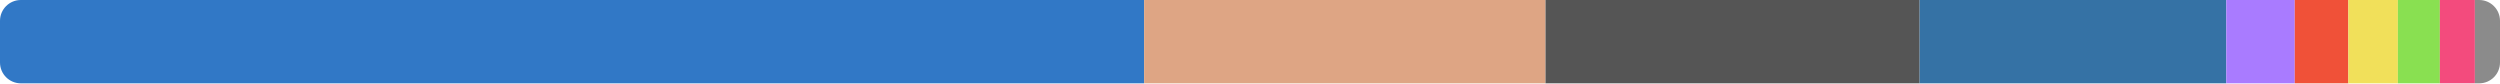
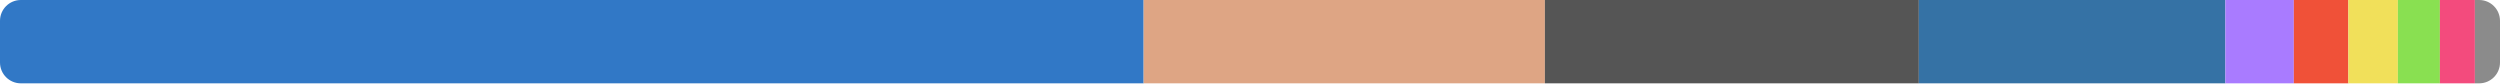
<svg xmlns="http://www.w3.org/2000/svg" width="480" height="16" viewBox="0 0 480 16">
  <clipPath id="r">
    <rect width="480" height="16" rx="4" />
  </clipPath>
  <g clip-path="url(#r)">
-     <rect x="0" y="0" width="219.668" height="16" fill="#3178c6" />
-     <rect x="219.668" y="0" width="77.073" height="16" fill="#dea584" />
-     <rect x="296.741" y="0" width="71.829" height="16" fill="#555555" />
-     <rect x="368.57" y="0" width="58.875" height="16" fill="#3572a5" />
-     <rect x="427.445" y="0" width="13.151" height="16" fill="#a97bff" />
-     <rect x="440.596" y="0" width="10.286" height="16" fill="#f05138" />
-     <rect x="450.882" y="0" width="9.514" height="16" fill="#f1e05a" />
-     <rect x="460.396" y="0" width="8.061" height="16" fill="#89e051" />
-     <rect x="468.457" y="0" width="6.721" height="16" fill="#f34b7d" />
-     <rect x="475.178" y="0" width="4.822" height="16" fill="#8b8b8b" />
+     <rect x="0" y="0" width="219.579" height="16" fill="#3178c6" />
+     <rect x="219.579" y="0" width="77.042" height="16" fill="#dea584" />
+     <rect x="296.62" y="0" width="71.799" height="16" fill="#555555" />
+     <rect x="368.42" y="0" width="58.851" height="16" fill="#3572a5" />
+     <rect x="427.271" y="0" width="13.145" height="16" fill="#a97bff" />
+     <rect x="440.417" y="0" width="10.467" height="16" fill="#f05138" />
+     <rect x="450.884" y="0" width="9.51" height="16" fill="#f1e05a" />
+     <rect x="460.394" y="0" width="8.067" height="16" fill="#89e051" />
+     <rect x="468.461" y="0" width="6.719" height="16" fill="#f34b7d" />
+     <rect x="475.18" y="0" width="4.82" height="16" fill="#8b8b8b" />
  </g>
</svg>
